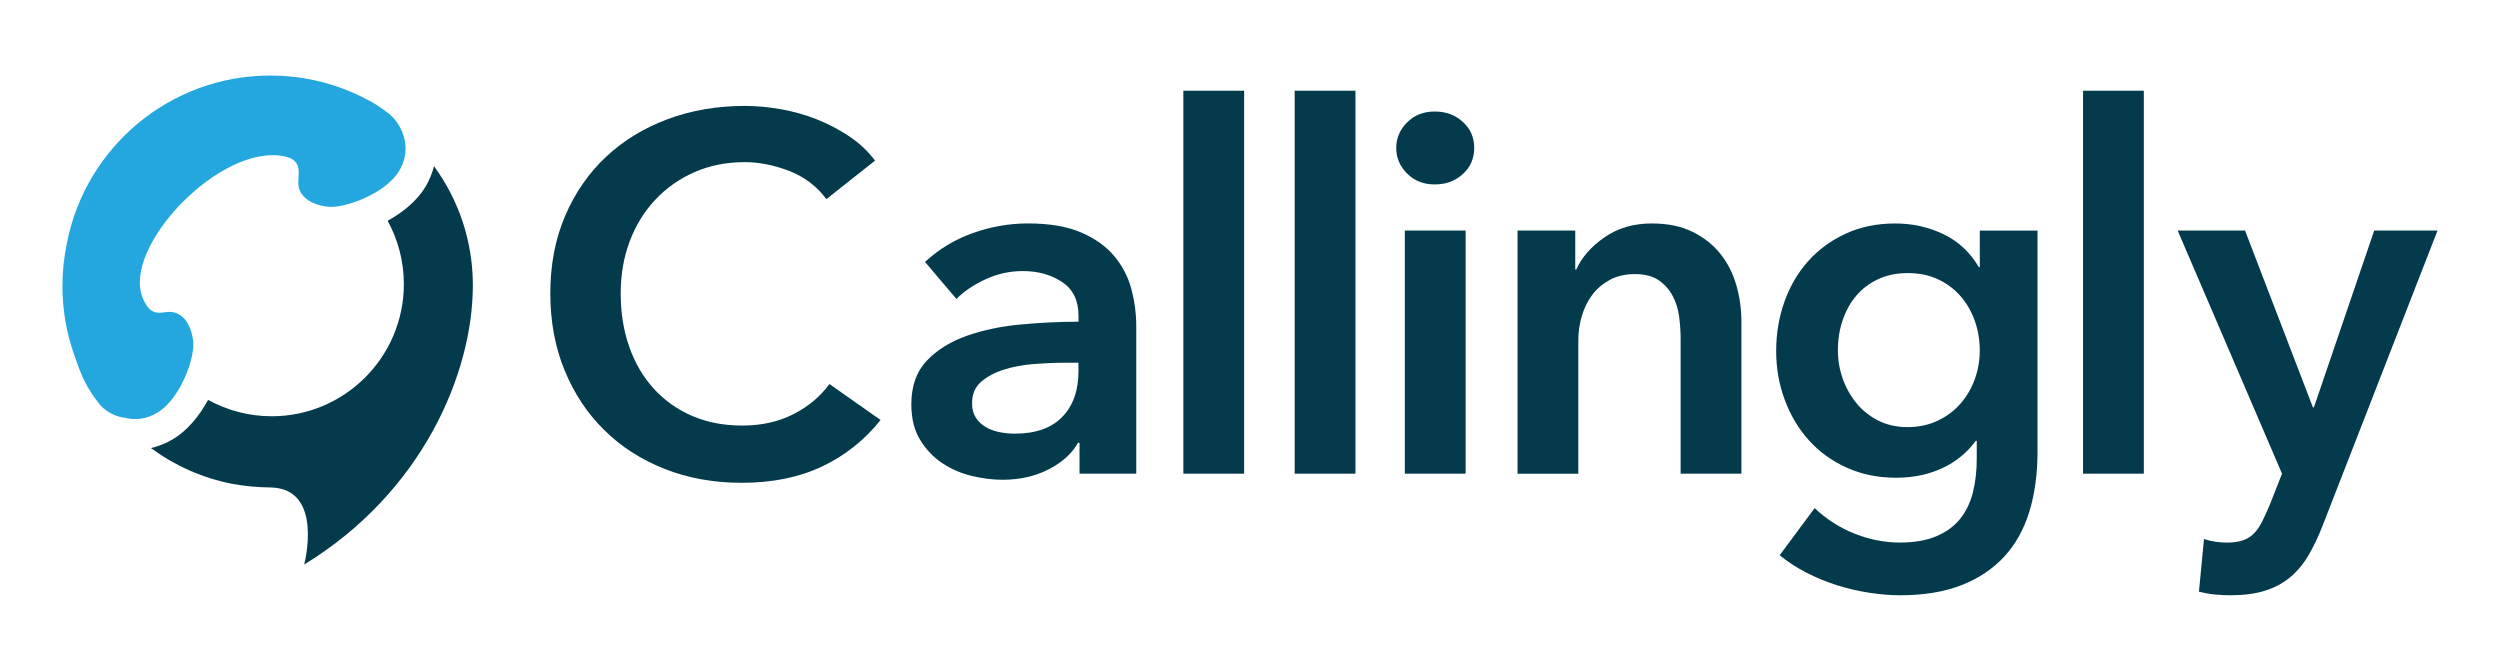
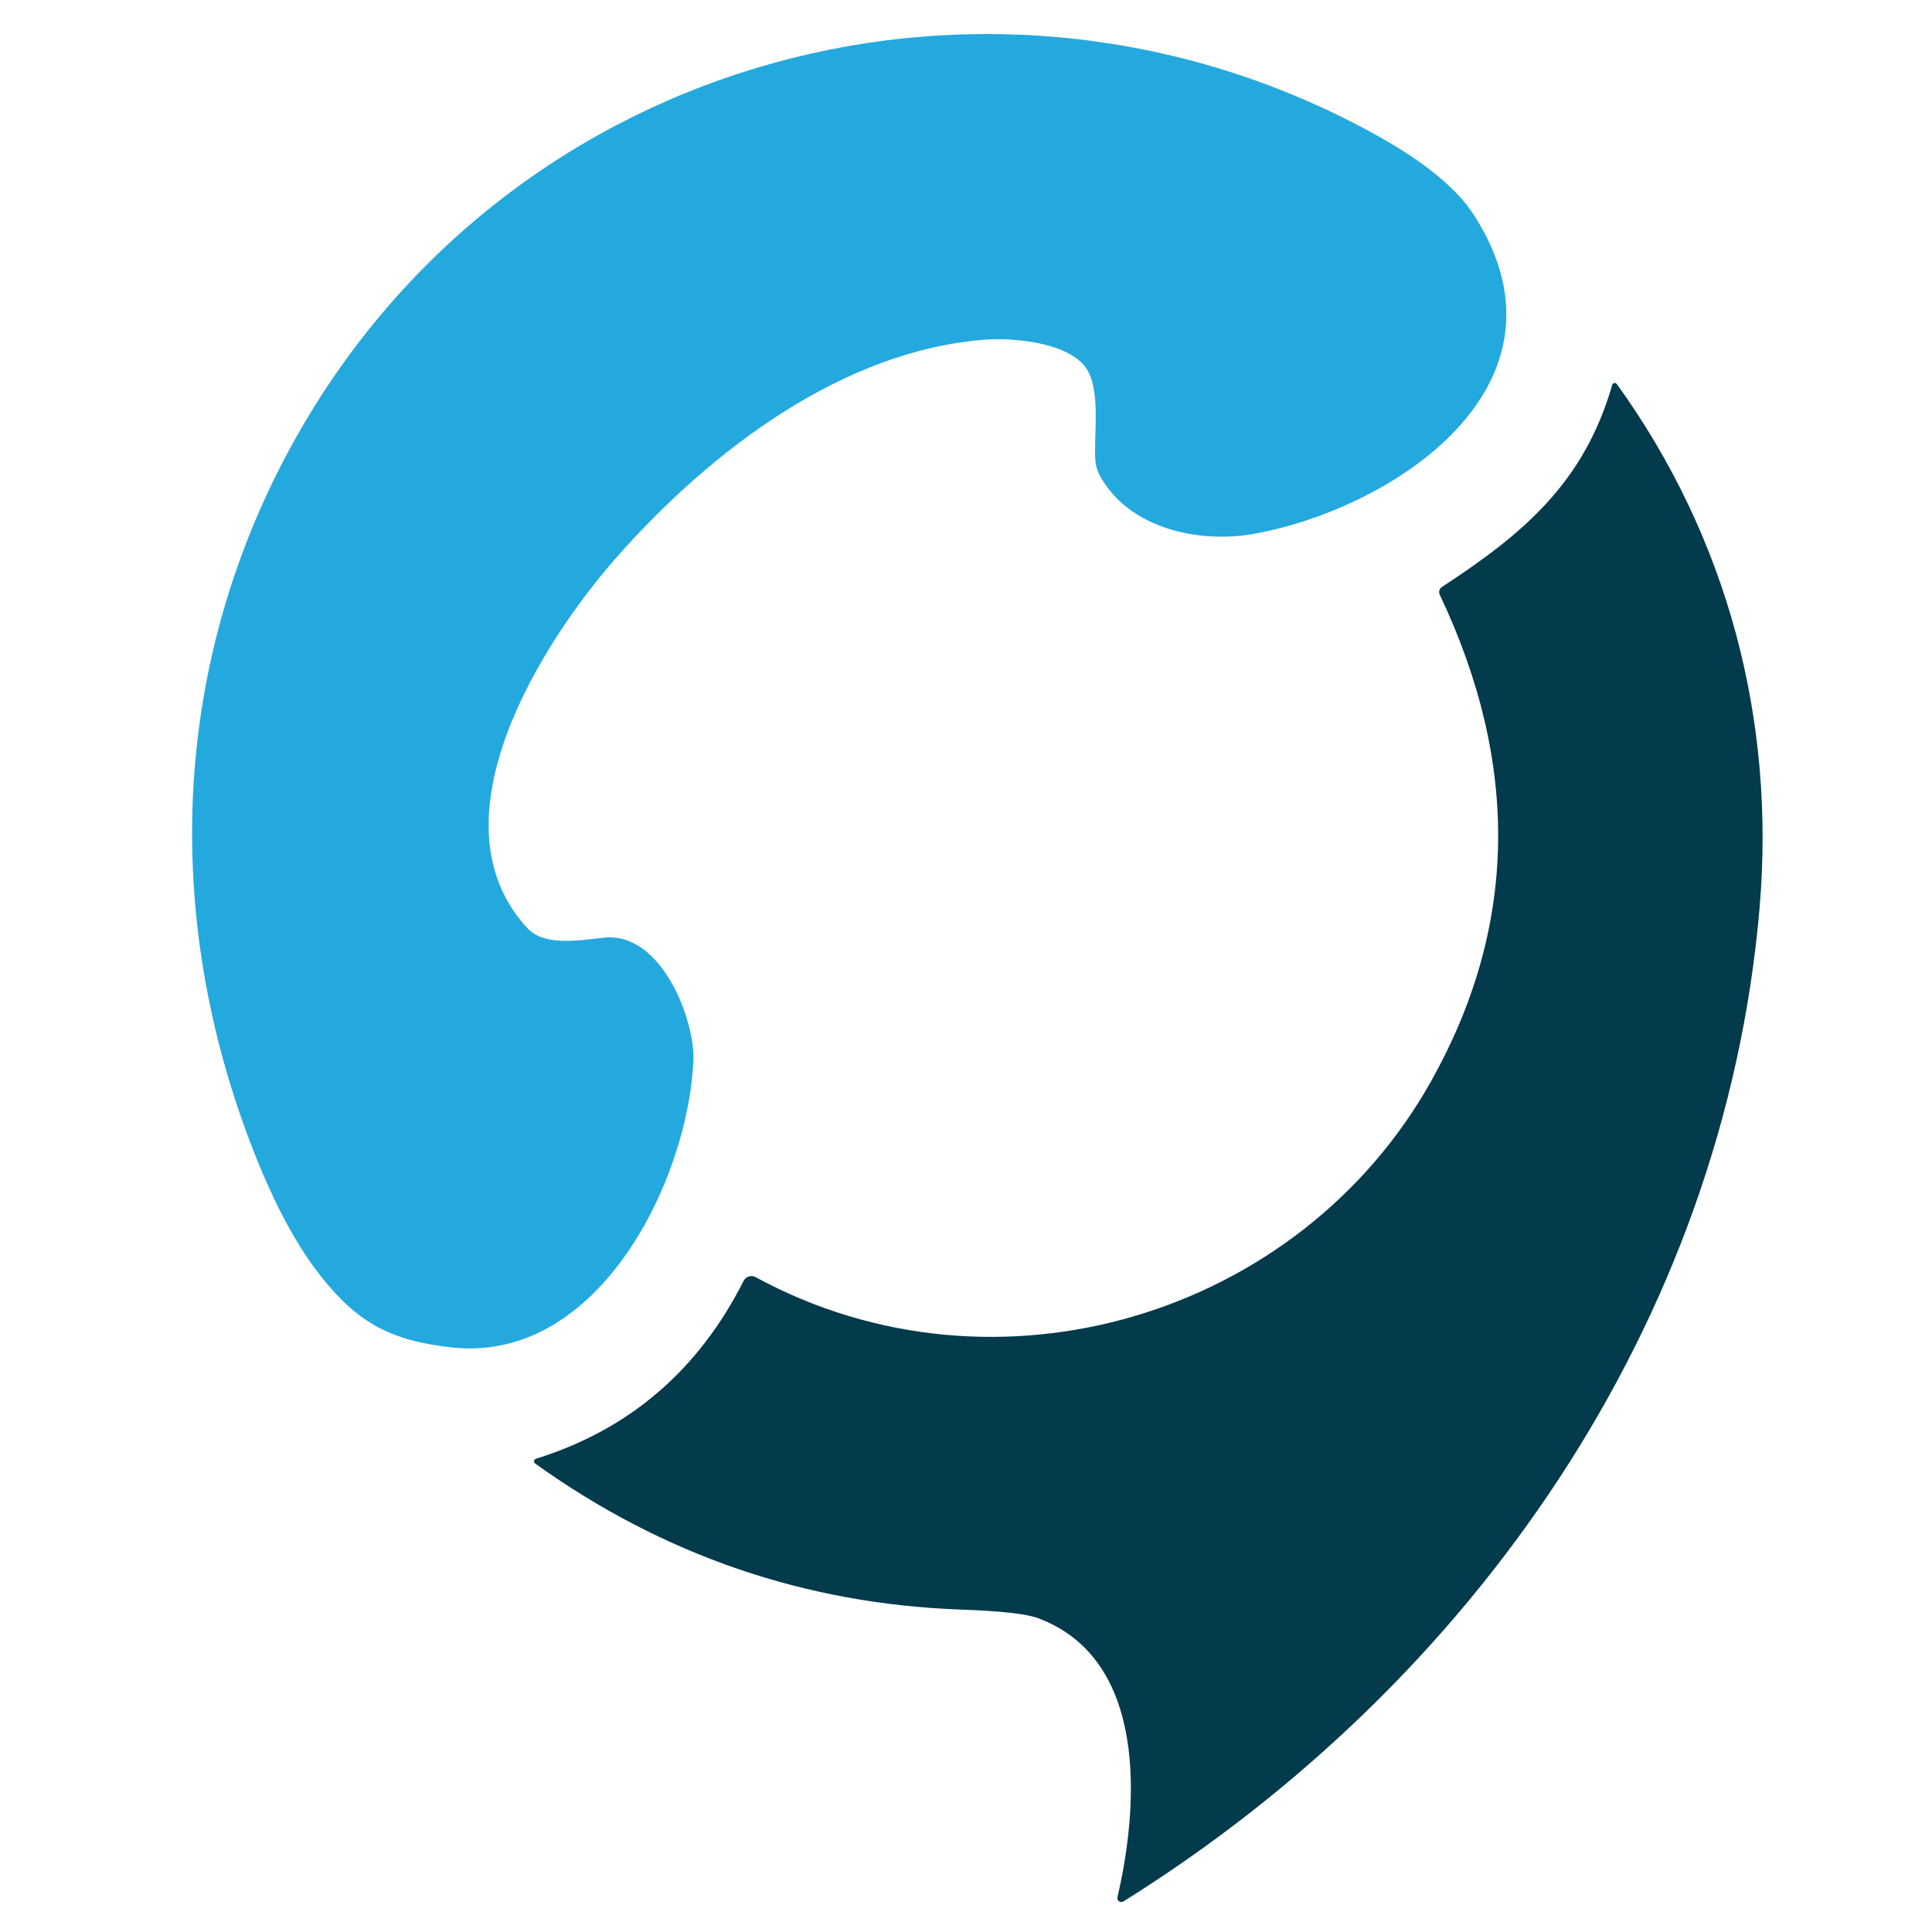
- <svg xmlns="http://www.w3.org/2000/svg" version="1.1" id="Layer_1" x="0px" y="0px" viewBox="0 0 1110.55 298" style="enable-background:new 0 0 1110.55 298;" xml:space="preserve">
-   <style type="text/css"> .st0{fill:#23A7DE;} .st1{fill:#033B4C;} </style>
-   <g>
-     <g>
-       <g>
-         <path class="st0" d="M178.63,58.53c-1.28-3.1-3.22-5.72-5.26-7.56c-2.2-1.74-4.15-3.14-6.03-4.33c-1.42-0.9-2.81-1.68-4.23-2.4 c-12.84-6.81-27.46-10.68-43.01-10.68c-44.77,0-82.06,31.96-90.35,74.3c-1.31,6.19-2.02,12.61-2.02,19.2 c0,10.55,1.8,20.68,5.07,30.11c3.42,9.88,5.28,14.67,11.65,22.7c1,1.11,2.23,2.15,3.6,3.03c1.54,0.99,3.27,1.77,5.08,2.24 c0.71,0.18,1.43,0.34,2.17,0.42c4.44,1.13,9.57,0.81,14.7-2.3c10.13-6.14,16.83-24.5,15.78-32.01c-1.02-7.6-4.7-12.11-9.49-12.65 c-4.42-0.5-8.89,3.2-12.82-6.03c-9.67-22.73,34.65-69.26,63.08-63.08c8.5,1.85,5.53,8.39,6.03,12.82 c0.54,4.79,5.05,8.47,12.65,9.49c7.51,1.05,25.87-5.65,32.01-15.78C181.04,69.78,180.7,63.53,178.63,58.53z" />
-         <path class="st1" d="M192.79,73.81c-0.81,3.19-2.06,6.31-3.87,9.29c-3.79,6.25-9.99,11.25-16.73,14.96 c4.59,8.36,7.21,17.95,7.21,28.15c0,32.37-26.33,58.7-58.7,58.7c-10.24,0-19.87-2.64-28.26-7.27 c-3.88,7.12-9.13,13.53-15.35,17.3c-3.21,1.95-6.57,3.3-10.05,4.09c10.59,7.8,22.9,13.37,36.29,15.93 c5.46,1.04,11.09,1.49,16.85,1.58c23.9,0.41,14.95,34.23,14.95,34.23c52.43-32.02,74.92-84.8,74.92-124.1 C210.05,106.91,203.63,88.65,192.79,73.81z" />
-       </g>
-     </g>
-     <g>
-       <path class="st1" d="M367.09,88.46c-4.2-5.7-9.68-9.86-16.43-12.49c-6.75-2.62-13.35-3.94-19.8-3.94c-8.25,0-15.75,1.5-22.5,4.5 c-6.75,3-12.57,7.13-17.44,12.38c-4.88,5.25-8.63,11.4-11.25,18.45c-2.63,7.05-3.94,14.7-3.94,22.95c0,8.7,1.27,16.65,3.83,23.85 c2.55,7.2,6.19,13.39,10.91,18.56s10.39,9.19,16.99,12.04c6.6,2.85,14.03,4.28,22.28,4.28c8.55,0,16.12-1.69,22.73-5.06 c6.6-3.38,11.93-7.84,15.98-13.39l22.73,15.98c-7.05,8.85-15.68,15.72-25.88,20.59c-10.2,4.87-22.13,7.31-35.78,7.31 c-12.45,0-23.89-2.06-34.32-6.19c-10.43-4.12-19.39-9.9-26.89-17.33c-7.5-7.43-13.35-16.28-17.55-26.55 c-4.2-10.27-6.3-21.64-6.3-34.09c0-12.75,2.21-24.26,6.64-34.54c4.42-10.27,10.5-19.01,18.23-26.22 c7.72-7.2,16.84-12.75,27.34-16.65c10.5-3.9,21.9-5.85,34.2-5.85c5.1,0,10.42,0.49,15.98,1.46c5.55,0.98,10.88,2.48,15.98,4.5 c5.1,2.03,9.9,4.54,14.4,7.54c4.5,3,8.33,6.6,11.48,10.8L367.09,88.46z" />
-       <path class="st1" d="M479.53,196.7h-0.67c-2.7,4.8-7.05,8.74-13.05,11.81c-6,3.07-12.83,4.61-20.48,4.61 c-4.35,0-8.89-0.56-13.61-1.69s-9.08-3-13.05-5.63c-3.98-2.62-7.28-6.08-9.9-10.35c-2.63-4.28-3.94-9.56-3.94-15.86 c0-8.1,2.29-14.55,6.86-19.35c4.57-4.8,10.46-8.47,17.67-11.03c7.2-2.55,15.19-4.24,23.96-5.06c8.78-0.82,17.36-1.24,25.77-1.24 v-2.7c0-6.75-2.44-11.74-7.31-14.96c-4.88-3.22-10.69-4.84-17.44-4.84c-5.7,0-11.18,1.2-16.43,3.6c-5.25,2.4-9.6,5.33-13.05,8.78 l-13.95-16.43c6.15-5.7,13.24-9.97,21.26-12.83c8.02-2.85,16.16-4.28,24.42-4.28c9.6,0,17.51,1.35,23.74,4.05 c6.22,2.7,11.14,6.23,14.74,10.58c3.6,4.35,6.11,9.23,7.54,14.63c1.42,5.4,2.14,10.8,2.14,16.2v65.71h-25.2V196.7z M479.08,161.14 H473c-4.35,0-8.93,0.19-13.73,0.56c-4.8,0.38-9.23,1.2-13.28,2.48c-4.05,1.28-7.43,3.08-10.13,5.4c-2.7,2.33-4.05,5.51-4.05,9.56 c0,2.55,0.56,4.69,1.69,6.41c1.12,1.73,2.59,3.12,4.39,4.16c1.8,1.05,3.83,1.8,6.08,2.25c2.25,0.45,4.5,0.68,6.75,0.68 c9.3,0,16.35-2.48,21.15-7.43c4.8-4.95,7.2-11.7,7.2-20.25V161.14z" />
-       <path class="st1" d="M525.67,40.3h27v170.12h-27V40.3z" />
-       <path class="st1" d="M575.12,40.3h27v170.12h-27V40.3z" />
-       <path class="st1" d="M620.23,65.73c0-4.35,1.61-8.14,4.84-11.36c3.22-3.22,7.31-4.84,12.26-4.84c4.95,0,9.11,1.54,12.49,4.61 c3.38,3.08,5.06,6.94,5.06,11.59c0,4.65-1.69,8.52-5.06,11.59c-3.38,3.08-7.54,4.61-12.49,4.61c-4.95,0-9.04-1.61-12.26-4.84 C621.84,73.87,620.23,70.09,620.23,65.73z M624.06,102.41h27v108.01h-27V102.41z" />
-       <path class="st1" d="M674.11,102.41h25.65v17.33h0.45c2.4-5.4,6.56-10.16,12.49-14.29c5.92-4.12,12.94-6.19,21.04-6.19 c7.05,0,13.09,1.24,18.11,3.71c5.02,2.48,9.15,5.74,12.38,9.79c3.22,4.05,5.59,8.7,7.09,13.95c1.5,5.25,2.25,10.65,2.25,16.2 v67.51h-27v-59.86c0-3.15-0.22-6.45-0.67-9.9c-0.45-3.45-1.43-6.56-2.93-9.34c-1.5-2.77-3.57-5.06-6.19-6.86 c-2.63-1.8-6.11-2.7-10.46-2.7c-4.35,0-8.1,0.86-11.25,2.59c-3.15,1.73-5.74,3.94-7.76,6.64c-2.03,2.7-3.57,5.82-4.61,9.34 c-1.05,3.53-1.58,7.09-1.58,10.69v59.41h-27V102.41z" />
-       <path class="st1" d="M905.1,102.41v98.34c0,9.75-1.2,18.56-3.6,26.44c-2.4,7.88-6.11,14.55-11.14,20.03 c-5.03,5.47-11.36,9.71-19.01,12.71c-7.65,3-16.73,4.5-27.23,4.5c-4.35,0-8.97-0.38-13.84-1.13c-4.88-0.75-9.68-1.88-14.4-3.38 c-4.73-1.5-9.26-3.38-13.61-5.63c-4.35-2.25-8.25-4.8-11.7-7.65l15.53-20.93c5.25,4.95,11.17,8.74,17.78,11.36 c6.6,2.62,13.28,3.94,20.03,3.94c6.45,0,11.89-0.94,16.31-2.82c4.42-1.88,7.95-4.48,10.58-7.79c2.62-3.31,4.5-7.23,5.62-11.74 c1.13-4.52,1.69-9.49,1.69-14.91v-7.9h-0.45c-3.9,5.31-8.89,9.36-14.96,12.16c-6.08,2.8-12.86,4.21-20.36,4.21 c-8.1,0-15.45-1.5-22.05-4.5c-6.6-3-12.19-7.05-16.76-12.15c-4.58-5.1-8.14-11.06-10.69-17.89c-2.55-6.82-3.83-14.06-3.83-21.71 c0-7.8,1.24-15.15,3.71-22.05c2.47-6.9,6-12.9,10.58-18c4.57-5.1,10.13-9.15,16.65-12.15c6.53-3,13.84-4.5,21.94-4.5 c7.65,0,14.77,1.58,21.38,4.73c6.6,3.15,11.85,8.03,15.75,14.63h0.45v-16.2H905.1z M847.49,121.31c-4.95,0-9.34,0.9-13.16,2.69 c-3.83,1.79-7.05,4.22-9.68,7.29c-2.63,3.07-4.65,6.69-6.08,10.88c-1.43,4.19-2.14,8.67-2.14,13.46c0,4.34,0.71,8.52,2.14,12.56 c1.42,4.04,3.45,7.66,6.08,10.88c2.62,3.21,5.85,5.79,9.68,7.74c3.83,1.94,8.14,2.92,12.94,2.92c4.95,0,9.41-0.93,13.39-2.8 c3.97-1.87,7.35-4.37,10.13-7.51c2.77-3.14,4.91-6.76,6.41-10.88c1.5-4.11,2.25-8.41,2.25-12.9c0-4.63-0.75-9.05-2.25-13.23 c-1.5-4.18-3.64-7.85-6.41-10.99c-2.78-3.14-6.11-5.61-10.01-7.4C856.86,122.21,852.44,121.31,847.49,121.31z" />
-       <path class="st1" d="M925.33,40.3h27v170.12h-27V40.3z" />
-       <path class="st1" d="M967.36,102.41h29.93l30.15,78.53h0.45l26.78-78.53h28.13l-51.08,131.19c-1.95,4.95-4.05,9.34-6.3,13.16 c-2.25,3.83-4.95,7.05-8.1,9.68c-3.15,2.62-6.86,4.61-11.14,5.96c-4.28,1.35-9.42,2.03-15.42,2.03c-2.25,0-4.54-0.11-6.86-0.34 c-2.33-0.22-4.69-0.64-7.09-1.24l2.25-23.4c1.8,0.6,3.56,1.01,5.29,1.24c1.72,0.23,3.34,0.34,4.84,0.34c2.85,0,5.25-0.34,7.2-1.01 c1.95-0.67,3.6-1.73,4.95-3.15c1.35-1.43,2.55-3.19,3.6-5.29c1.05-2.1,2.17-4.58,3.38-7.43l5.4-13.73L967.36,102.41z" />
-     </g>
-   </g>
+ <svg xmlns="http://www.w3.org/2000/svg" version="1.1" viewBox="0.00 0.00 192.00 192.00" width="128" height="128">
+   <path fill="#24a9df" d="   M 108.15 36.93   C 106.68 34.09 100.87 33.54 98.01 33.75   C 83.82 34.77 70.63 44.76 61.22 55.45   C 53.86 63.82 42.58 81.53 52.39 92.22   C 54.04 94.02 57.30 93.49 59.96 93.19   C 65.76 92.51 69.06 101.43 68.91 105.32   C 68.46 116.97 59.65 135.58 44.82 133.90   C 38.97 133.24 35.62 131.57 31.86 126.80   Q 28.35 122.35 25.32 114.70   C 15.86 90.80 17.14 65.34 29.40 43.51   C 50.93 5.18 98.96 -7.55 136.80 13.44   C 140.30 15.38 144.41 18.13 146.50 21.40   C 157.26 38.23 138.55 50.50 124.69 53.04   C 119.12 54.06 112.09 52.51 109.27 47.20   A 3.66 3.59 -61.7 0 1 108.86 45.79   C 108.66 43.54 109.39 39.32 108.15 36.93   Z" />
+   <path fill="#033b4c" d="   M 160.22 38.26   A 0.26 0.26 0.0 0 1 160.69 38.18   C 171.64 53.39 176.48 71.47 174.86 90.30   C 171.30 131.51 146.31 167.31 111.65 188.96   A 0.40 0.39 -9.6 0 1 111.05 188.54   C 113.17 179.48 114.12 164.90 103.16 160.81   Q 101.45 160.17 95.53 159.96   Q 72.29 159.13 53.19 145.45   A 0.27 0.27 0.0 0 1 53.26 144.97   Q 67.16 140.64 73.90 127.29   A 0.87 0.86 -62.0 0 1 75.09 126.92   C 98.99 139.92 129.15 130.75 142.21 107.47   Q 155.11 84.48 143.08 59.10   A 0.61 0.60 -29.2 0 1 143.30 58.33   C 151.44 53.01 157.41 47.96 160.22 38.26   Z" />
</svg>
